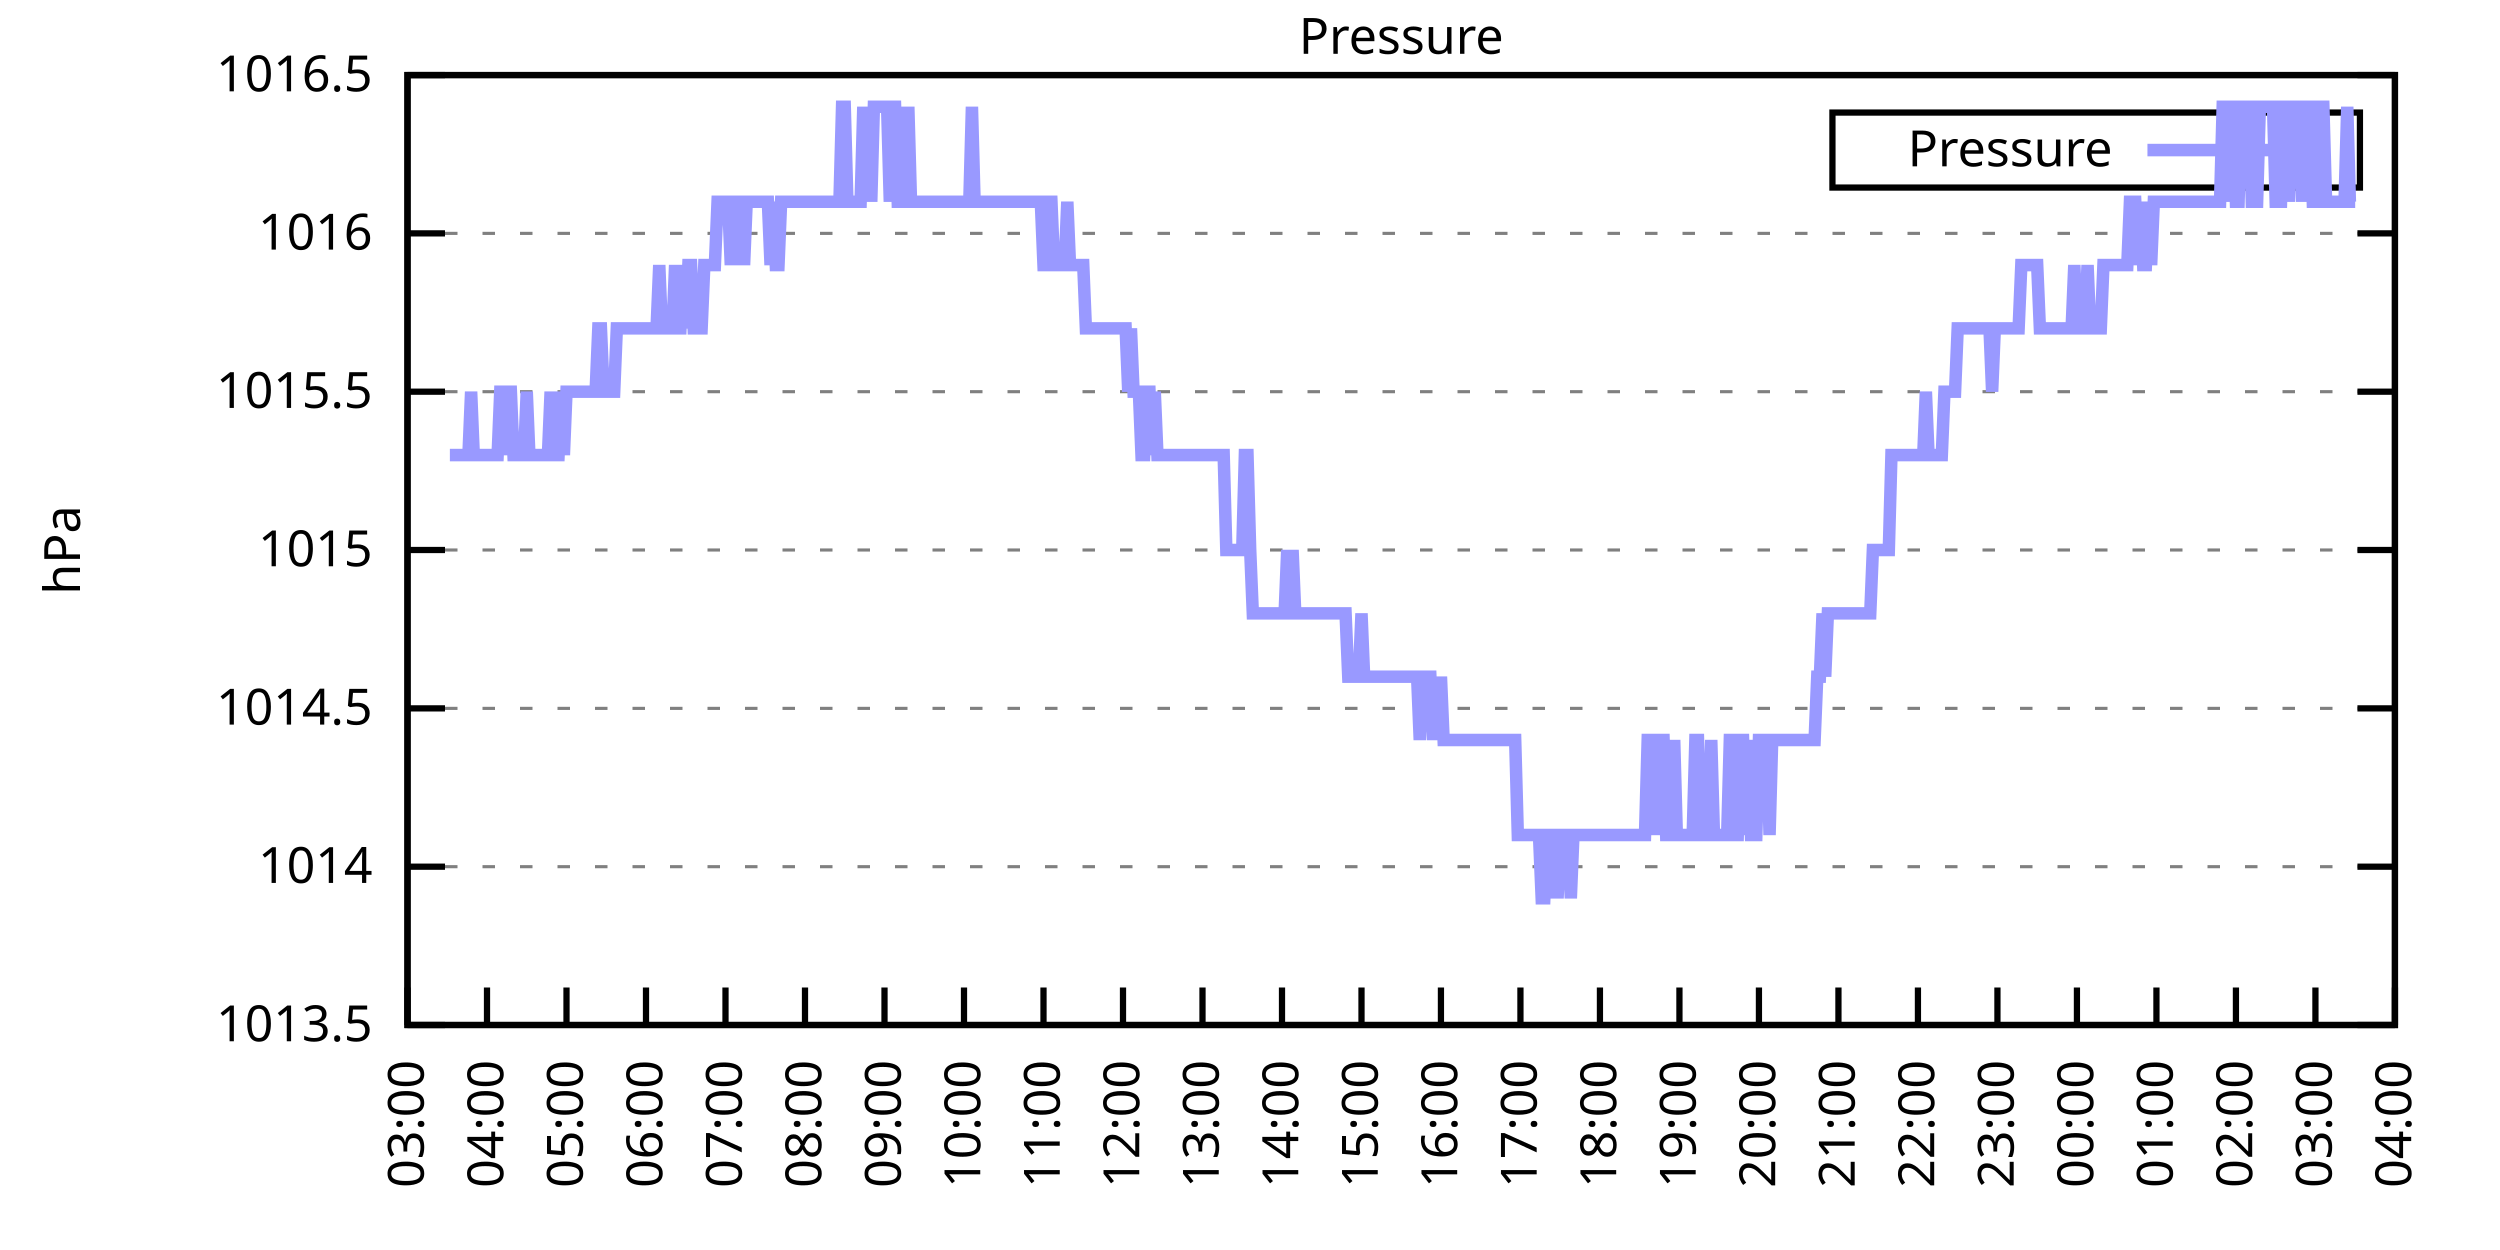
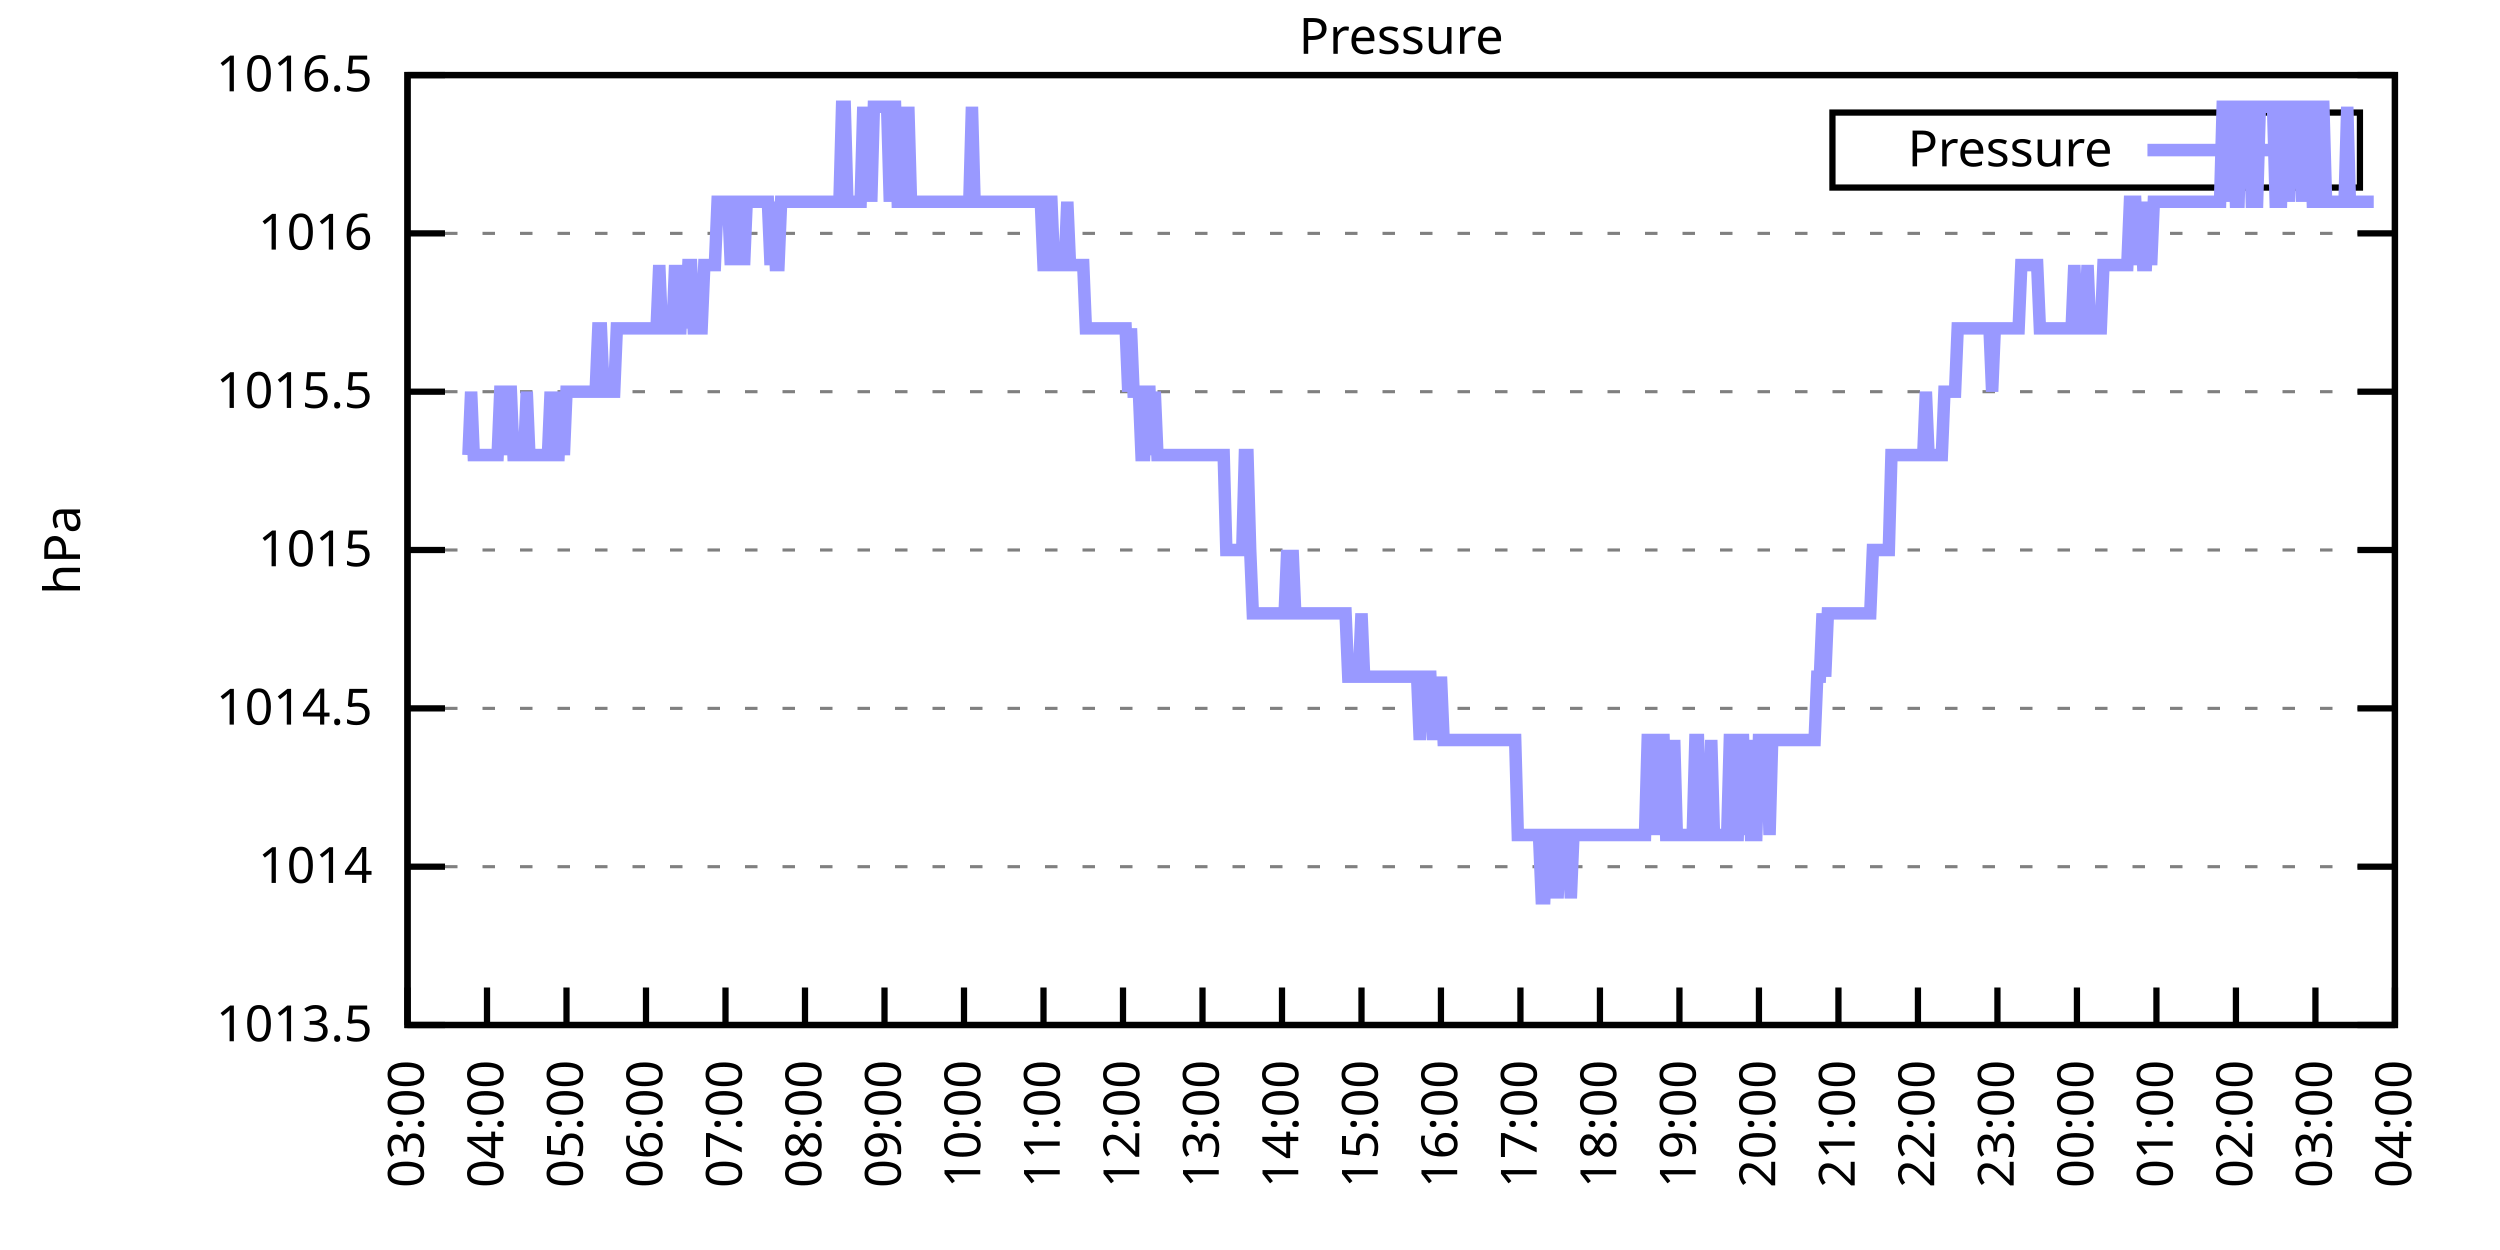
<svg xmlns="http://www.w3.org/2000/svg" xmlns:xlink="http://www.w3.org/1999/xlink" width="400" height="200" viewBox="0 0 400 200">
  <g id="gnuplot_canvas">
    <rect x="0" y="0" width="400" height="200" fill="none" />
    <defs>
      <circle id="gpDot" r="0.5" stroke-width="0.5" stroke="currentColor" />
      <path id="gpPt0" stroke-width="0.333" stroke="currentColor" d="M-1,0 h2 M0,-1 v2" />
      <path id="gpPt1" stroke-width="0.333" stroke="currentColor" d="M-1,-1 L1,1 M1,-1 L-1,1" />
      <path id="gpPt2" stroke-width="0.333" stroke="currentColor" d="M-1,0 L1,0 M0,-1 L0,1 M-1,-1 L1,1 M-1,1 L1,-1" />
      <rect id="gpPt3" stroke-width="0.333" stroke="currentColor" x="-1" y="-1" width="2" height="2" />
      <rect id="gpPt4" stroke-width="0.333" stroke="currentColor" fill="currentColor" x="-1" y="-1" width="2" height="2" />
      <circle id="gpPt5" stroke-width="0.333" stroke="currentColor" cx="0" cy="0" r="1" />
      <use xlink:href="#gpPt5" id="gpPt6" fill="currentColor" stroke="none" />
      <path id="gpPt7" stroke-width="0.333" stroke="currentColor" d="M0,-1.33 L-1.33,0.67 L1.33,0.67 z" />
      <use xlink:href="#gpPt7" id="gpPt8" fill="currentColor" stroke="none" />
      <use xlink:href="#gpPt7" id="gpPt9" stroke="currentColor" transform="rotate(180)" />
      <use xlink:href="#gpPt9" id="gpPt10" fill="currentColor" stroke="none" />
      <use xlink:href="#gpPt3" id="gpPt11" stroke="currentColor" transform="rotate(45)" />
      <use xlink:href="#gpPt11" id="gpPt12" fill="currentColor" stroke="none" />
      <path id="gpPt13" stroke-width="0.333" stroke="currentColor" d="M0,1.330 L1.265,0.411 L0.782,-1.067 L-0.782,-1.076 L-1.265,0.411 z" />
      <use xlink:href="#gpPt13" id="gpPt14" fill="currentColor" stroke="none" />
      <filter id="textbox" filterUnits="objectBoundingBox" x="0" y="0" height="1" width="1">
        <feFlood flood-color="white" flood-opacity="1" result="bgnd" />
        <feComposite in="SourceGraphic" in2="bgnd" operator="atop" />
      </filter>
      <filter id="greybox" filterUnits="objectBoundingBox" x="0" y="0" height="1" width="1">
        <feFlood flood-color="lightgrey" flood-opacity="1" result="grey" />
        <feComposite in="SourceGraphic" in2="grey" operator="atop" />
      </filter>
    </defs>
    <g fill="none" color="white" stroke="currentColor" stroke-width="1.00" stroke-linecap="butt" stroke-linejoin="miter">
</g>
    <g fill="none" color="black" stroke="currentColor" stroke-width="1.00" stroke-linecap="butt" stroke-linejoin="miter">
      <g stroke="none" shape-rendering="crispEdges">
        <polygon fill="rgb(255, 255, 255)" points="65.20,164.00 383.18,164.00 383.18,12.02 65.20,12.02 " />
      </g>
    </g>
    <g fill="none" color="black" stroke="currentColor" stroke-width="1.00" stroke-linecap="butt" stroke-linejoin="miter">
</g>
    <g fill="none" color="black" stroke="black" stroke-width="0.50" stroke-linecap="butt" stroke-linejoin="miter">
</g>
    <g fill="none" color="gray" stroke="currentColor" stroke-width="0.50" stroke-linecap="butt" stroke-linejoin="miter">
      <path stroke="gray" stroke-dasharray="2,4" class="gridline" d="M65.20,164.00 L383.19,164.00  " />
    </g>
    <g fill="none" color="gray" stroke="gray" stroke-width="1.00" stroke-linecap="butt" stroke-linejoin="miter">
</g>
    <g fill="none" color="black" stroke="currentColor" stroke-width="1.00" stroke-linecap="butt" stroke-linejoin="miter">
      <path stroke="black" d="M65.20,164.00 L71.20,164.00 M383.19,164.00 L377.19,164.00  " />
      <g transform="translate(59.60,166.60)" stroke="none" fill="black" font-family="Sans" font-size="8.00" text-anchor="end">
        <text>
          <tspan font-family="Sans"> 1013.5</tspan>
        </text>
      </g>
    </g>
    <g fill="none" color="black" stroke="currentColor" stroke-width="1.00" stroke-linecap="butt" stroke-linejoin="miter">
</g>
    <g fill="none" color="black" stroke="black" stroke-width="0.50" stroke-linecap="butt" stroke-linejoin="miter">
</g>
    <g fill="none" color="gray" stroke="currentColor" stroke-width="0.50" stroke-linecap="butt" stroke-linejoin="miter">
      <path stroke="gray" stroke-dasharray="2,4" class="gridline" d="M65.20,138.67 L383.19,138.67  " />
    </g>
    <g fill="none" color="gray" stroke="gray" stroke-width="1.00" stroke-linecap="butt" stroke-linejoin="miter">
</g>
    <g fill="none" color="black" stroke="currentColor" stroke-width="1.00" stroke-linecap="butt" stroke-linejoin="miter">
      <path stroke="black" d="M65.20,138.67 L71.20,138.67 M383.19,138.67 L377.19,138.67  " />
      <g transform="translate(59.60,141.27)" stroke="none" fill="black" font-family="Sans" font-size="8.00" text-anchor="end">
        <text>
          <tspan font-family="Sans"> 1014</tspan>
        </text>
      </g>
    </g>
    <g fill="none" color="black" stroke="currentColor" stroke-width="1.00" stroke-linecap="butt" stroke-linejoin="miter">
</g>
    <g fill="none" color="black" stroke="black" stroke-width="0.50" stroke-linecap="butt" stroke-linejoin="miter">
</g>
    <g fill="none" color="gray" stroke="currentColor" stroke-width="0.50" stroke-linecap="butt" stroke-linejoin="miter">
      <path stroke="gray" stroke-dasharray="2,4" class="gridline" d="M65.20,113.34 L383.19,113.34  " />
    </g>
    <g fill="none" color="gray" stroke="gray" stroke-width="1.00" stroke-linecap="butt" stroke-linejoin="miter">
</g>
    <g fill="none" color="black" stroke="currentColor" stroke-width="1.00" stroke-linecap="butt" stroke-linejoin="miter">
      <path stroke="black" d="M65.20,113.34 L71.20,113.34 M383.19,113.34 L377.19,113.34  " />
      <g transform="translate(59.60,115.94)" stroke="none" fill="black" font-family="Sans" font-size="8.00" text-anchor="end">
        <text>
          <tspan font-family="Sans"> 1014.5</tspan>
        </text>
      </g>
    </g>
    <g fill="none" color="black" stroke="currentColor" stroke-width="1.00" stroke-linecap="butt" stroke-linejoin="miter">
</g>
    <g fill="none" color="black" stroke="black" stroke-width="0.50" stroke-linecap="butt" stroke-linejoin="miter">
</g>
    <g fill="none" color="gray" stroke="currentColor" stroke-width="0.50" stroke-linecap="butt" stroke-linejoin="miter">
      <path stroke="gray" stroke-dasharray="2,4" class="gridline" d="M65.20,88.00 L383.19,88.00  " />
    </g>
    <g fill="none" color="gray" stroke="gray" stroke-width="1.00" stroke-linecap="butt" stroke-linejoin="miter">
</g>
    <g fill="none" color="black" stroke="currentColor" stroke-width="1.00" stroke-linecap="butt" stroke-linejoin="miter">
      <path stroke="black" d="M65.20,88.00 L71.20,88.00 M383.19,88.00 L377.19,88.00  " />
      <g transform="translate(59.60,90.60)" stroke="none" fill="black" font-family="Sans" font-size="8.00" text-anchor="end">
        <text>
          <tspan font-family="Sans"> 1015</tspan>
        </text>
      </g>
    </g>
    <g fill="none" color="black" stroke="currentColor" stroke-width="1.00" stroke-linecap="butt" stroke-linejoin="miter">
</g>
    <g fill="none" color="black" stroke="black" stroke-width="0.50" stroke-linecap="butt" stroke-linejoin="miter">
</g>
    <g fill="none" color="gray" stroke="currentColor" stroke-width="0.50" stroke-linecap="butt" stroke-linejoin="miter">
      <path stroke="gray" stroke-dasharray="2,4" class="gridline" d="M65.20,62.67 L383.19,62.67  " />
    </g>
    <g fill="none" color="gray" stroke="gray" stroke-width="1.00" stroke-linecap="butt" stroke-linejoin="miter">
</g>
    <g fill="none" color="black" stroke="currentColor" stroke-width="1.00" stroke-linecap="butt" stroke-linejoin="miter">
      <path stroke="black" d="M65.20,62.67 L71.20,62.67 M383.19,62.67 L377.19,62.67  " />
      <g transform="translate(59.60,65.27)" stroke="none" fill="black" font-family="Sans" font-size="8.00" text-anchor="end">
        <text>
          <tspan font-family="Sans"> 1015.5</tspan>
        </text>
      </g>
    </g>
    <g fill="none" color="black" stroke="currentColor" stroke-width="1.00" stroke-linecap="butt" stroke-linejoin="miter">
</g>
    <g fill="none" color="black" stroke="black" stroke-width="0.50" stroke-linecap="butt" stroke-linejoin="miter">
</g>
    <g fill="none" color="gray" stroke="currentColor" stroke-width="0.50" stroke-linecap="butt" stroke-linejoin="miter">
      <path stroke="gray" stroke-dasharray="2,4" class="gridline" d="M65.20,37.34 L383.19,37.34  " />
    </g>
    <g fill="none" color="gray" stroke="gray" stroke-width="1.00" stroke-linecap="butt" stroke-linejoin="miter">
</g>
    <g fill="none" color="black" stroke="currentColor" stroke-width="1.00" stroke-linecap="butt" stroke-linejoin="miter">
      <path stroke="black" d="M65.20,37.34 L71.20,37.34 M383.19,37.34 L377.19,37.34  " />
      <g transform="translate(59.60,39.94)" stroke="none" fill="black" font-family="Sans" font-size="8.00" text-anchor="end">
        <text>
          <tspan font-family="Sans"> 1016</tspan>
        </text>
      </g>
    </g>
    <g fill="none" color="black" stroke="currentColor" stroke-width="1.00" stroke-linecap="butt" stroke-linejoin="miter">
</g>
    <g fill="none" color="black" stroke="black" stroke-width="0.50" stroke-linecap="butt" stroke-linejoin="miter">
</g>
    <g fill="none" color="gray" stroke="currentColor" stroke-width="0.50" stroke-linecap="butt" stroke-linejoin="miter">
      <path stroke="gray" stroke-dasharray="2,4" class="gridline" d="M65.20,12.01 L383.19,12.01  " />
    </g>
    <g fill="none" color="gray" stroke="gray" stroke-width="1.00" stroke-linecap="butt" stroke-linejoin="miter">
</g>
    <g fill="none" color="black" stroke="currentColor" stroke-width="1.00" stroke-linecap="butt" stroke-linejoin="miter">
      <path stroke="black" d="M65.20,12.01 L71.20,12.01 M383.19,12.01 L377.19,12.01  " />
      <g transform="translate(59.60,14.61)" stroke="none" fill="black" font-family="Sans" font-size="8.00" text-anchor="end">
        <text>
          <tspan font-family="Sans"> 1016.5</tspan>
        </text>
      </g>
    </g>
    <g fill="none" color="black" stroke="currentColor" stroke-width="1.00" stroke-linecap="butt" stroke-linejoin="miter">
      <path stroke="black" d="M65.20,164.00 L65.20,158.00  " />
      <g transform="translate(67.80,169.60) rotate(270.00)" stroke="none" fill="black" font-family="Sans" font-size="8.00" text-anchor="end">
        <text>
          <tspan font-family="Sans">03:00</tspan>
        </text>
      </g>
    </g>
    <g fill="none" color="black" stroke="currentColor" stroke-width="1.00" stroke-linecap="butt" stroke-linejoin="miter">
      <path stroke="black" d="M77.92,164.00 L77.92,158.00  " />
      <g transform="translate(80.52,169.60) rotate(270.00)" stroke="none" fill="black" font-family="Sans" font-size="8.00" text-anchor="end">
        <text>
          <tspan font-family="Sans">04:00</tspan>
        </text>
      </g>
    </g>
    <g fill="none" color="black" stroke="currentColor" stroke-width="1.00" stroke-linecap="butt" stroke-linejoin="miter">
      <path stroke="black" d="M90.64,164.00 L90.64,158.00  " />
      <g transform="translate(93.24,169.60) rotate(270.00)" stroke="none" fill="black" font-family="Sans" font-size="8.00" text-anchor="end">
        <text>
          <tspan font-family="Sans">05:00</tspan>
        </text>
      </g>
    </g>
    <g fill="none" color="black" stroke="currentColor" stroke-width="1.00" stroke-linecap="butt" stroke-linejoin="miter">
      <path stroke="black" d="M103.36,164.00 L103.36,158.00  " />
      <g transform="translate(105.96,169.60) rotate(270.00)" stroke="none" fill="black" font-family="Sans" font-size="8.00" text-anchor="end">
        <text>
          <tspan font-family="Sans">06:00</tspan>
        </text>
      </g>
    </g>
    <g fill="none" color="black" stroke="currentColor" stroke-width="1.00" stroke-linecap="butt" stroke-linejoin="miter">
      <path stroke="black" d="M116.08,164.00 L116.08,158.00  " />
      <g transform="translate(118.68,169.60) rotate(270.00)" stroke="none" fill="black" font-family="Sans" font-size="8.00" text-anchor="end">
        <text>
          <tspan font-family="Sans">07:00</tspan>
        </text>
      </g>
    </g>
    <g fill="none" color="black" stroke="currentColor" stroke-width="1.00" stroke-linecap="butt" stroke-linejoin="miter">
      <path stroke="black" d="M128.80,164.00 L128.80,158.00  " />
      <g transform="translate(131.40,169.60) rotate(270.00)" stroke="none" fill="black" font-family="Sans" font-size="8.00" text-anchor="end">
        <text>
          <tspan font-family="Sans">08:00</tspan>
        </text>
      </g>
    </g>
    <g fill="none" color="black" stroke="currentColor" stroke-width="1.00" stroke-linecap="butt" stroke-linejoin="miter">
      <path stroke="black" d="M141.52,164.00 L141.52,158.00  " />
      <g transform="translate(144.12,169.60) rotate(270.00)" stroke="none" fill="black" font-family="Sans" font-size="8.00" text-anchor="end">
        <text>
          <tspan font-family="Sans">09:00</tspan>
        </text>
      </g>
    </g>
    <g fill="none" color="black" stroke="currentColor" stroke-width="1.00" stroke-linecap="butt" stroke-linejoin="miter">
      <path stroke="black" d="M154.24,164.00 L154.24,158.00  " />
      <g transform="translate(156.84,169.60) rotate(270.00)" stroke="none" fill="black" font-family="Sans" font-size="8.00" text-anchor="end">
        <text>
          <tspan font-family="Sans">10:00</tspan>
        </text>
      </g>
    </g>
    <g fill="none" color="black" stroke="currentColor" stroke-width="1.00" stroke-linecap="butt" stroke-linejoin="miter">
      <path stroke="black" d="M166.96,164.00 L166.96,158.00  " />
      <g transform="translate(169.56,169.60) rotate(270.00)" stroke="none" fill="black" font-family="Sans" font-size="8.00" text-anchor="end">
        <text>
          <tspan font-family="Sans">11:00</tspan>
        </text>
      </g>
    </g>
    <g fill="none" color="black" stroke="currentColor" stroke-width="1.00" stroke-linecap="butt" stroke-linejoin="miter">
      <path stroke="black" d="M179.68,164.00 L179.68,158.00  " />
      <g transform="translate(182.28,169.60) rotate(270.00)" stroke="none" fill="black" font-family="Sans" font-size="8.00" text-anchor="end">
        <text>
          <tspan font-family="Sans">12:00</tspan>
        </text>
      </g>
    </g>
    <g fill="none" color="black" stroke="currentColor" stroke-width="1.00" stroke-linecap="butt" stroke-linejoin="miter">
      <path stroke="black" d="M192.40,164.00 L192.40,158.00  " />
      <g transform="translate(195.00,169.60) rotate(270.00)" stroke="none" fill="black" font-family="Sans" font-size="8.00" text-anchor="end">
        <text>
          <tspan font-family="Sans">13:00</tspan>
        </text>
      </g>
    </g>
    <g fill="none" color="black" stroke="currentColor" stroke-width="1.00" stroke-linecap="butt" stroke-linejoin="miter">
      <path stroke="black" d="M205.12,164.00 L205.12,158.00  " />
      <g transform="translate(207.72,169.60) rotate(270.00)" stroke="none" fill="black" font-family="Sans" font-size="8.00" text-anchor="end">
        <text>
          <tspan font-family="Sans">14:00</tspan>
        </text>
      </g>
    </g>
    <g fill="none" color="black" stroke="currentColor" stroke-width="1.00" stroke-linecap="butt" stroke-linejoin="miter">
      <path stroke="black" d="M217.84,164.00 L217.84,158.00  " />
      <g transform="translate(220.44,169.60) rotate(270.00)" stroke="none" fill="black" font-family="Sans" font-size="8.00" text-anchor="end">
        <text>
          <tspan font-family="Sans">15:00</tspan>
        </text>
      </g>
    </g>
    <g fill="none" color="black" stroke="currentColor" stroke-width="1.00" stroke-linecap="butt" stroke-linejoin="miter">
      <path stroke="black" d="M230.55,164.00 L230.55,158.00  " />
      <g transform="translate(233.15,169.60) rotate(270.00)" stroke="none" fill="black" font-family="Sans" font-size="8.00" text-anchor="end">
        <text>
          <tspan font-family="Sans">16:00</tspan>
        </text>
      </g>
    </g>
    <g fill="none" color="black" stroke="currentColor" stroke-width="1.00" stroke-linecap="butt" stroke-linejoin="miter">
      <path stroke="black" d="M243.27,164.00 L243.27,158.00  " />
      <g transform="translate(245.87,169.60) rotate(270.00)" stroke="none" fill="black" font-family="Sans" font-size="8.00" text-anchor="end">
        <text>
          <tspan font-family="Sans">17:00</tspan>
        </text>
      </g>
    </g>
    <g fill="none" color="black" stroke="currentColor" stroke-width="1.00" stroke-linecap="butt" stroke-linejoin="miter">
      <path stroke="black" d="M255.99,164.00 L255.99,158.00  " />
      <g transform="translate(258.59,169.60) rotate(270.00)" stroke="none" fill="black" font-family="Sans" font-size="8.00" text-anchor="end">
        <text>
          <tspan font-family="Sans">18:00</tspan>
        </text>
      </g>
    </g>
    <g fill="none" color="black" stroke="currentColor" stroke-width="1.00" stroke-linecap="butt" stroke-linejoin="miter">
      <path stroke="black" d="M268.71,164.00 L268.71,158.00  " />
      <g transform="translate(271.31,169.60) rotate(270.00)" stroke="none" fill="black" font-family="Sans" font-size="8.00" text-anchor="end">
        <text>
          <tspan font-family="Sans">19:00</tspan>
        </text>
      </g>
    </g>
    <g fill="none" color="black" stroke="currentColor" stroke-width="1.00" stroke-linecap="butt" stroke-linejoin="miter">
      <path stroke="black" d="M281.43,164.00 L281.43,158.00  " />
      <g transform="translate(284.03,169.60) rotate(270.00)" stroke="none" fill="black" font-family="Sans" font-size="8.00" text-anchor="end">
        <text>
          <tspan font-family="Sans">20:00</tspan>
        </text>
      </g>
    </g>
    <g fill="none" color="black" stroke="currentColor" stroke-width="1.00" stroke-linecap="butt" stroke-linejoin="miter">
      <path stroke="black" d="M294.15,164.00 L294.15,158.00  " />
      <g transform="translate(296.75,169.60) rotate(270.00)" stroke="none" fill="black" font-family="Sans" font-size="8.00" text-anchor="end">
        <text>
          <tspan font-family="Sans">21:00</tspan>
        </text>
      </g>
    </g>
    <g fill="none" color="black" stroke="currentColor" stroke-width="1.00" stroke-linecap="butt" stroke-linejoin="miter">
      <path stroke="black" d="M306.87,164.00 L306.87,158.00  " />
      <g transform="translate(309.47,169.60) rotate(270.00)" stroke="none" fill="black" font-family="Sans" font-size="8.00" text-anchor="end">
        <text>
          <tspan font-family="Sans">22:00</tspan>
        </text>
      </g>
    </g>
    <g fill="none" color="black" stroke="currentColor" stroke-width="1.00" stroke-linecap="butt" stroke-linejoin="miter">
      <path stroke="black" d="M319.59,164.00 L319.59,158.00  " />
      <g transform="translate(322.19,169.60) rotate(270.00)" stroke="none" fill="black" font-family="Sans" font-size="8.00" text-anchor="end">
        <text>
          <tspan font-family="Sans">23:00</tspan>
        </text>
      </g>
    </g>
    <g fill="none" color="black" stroke="currentColor" stroke-width="1.00" stroke-linecap="butt" stroke-linejoin="miter">
      <path stroke="black" d="M332.31,164.00 L332.31,158.00  " />
      <g transform="translate(334.91,169.60) rotate(270.00)" stroke="none" fill="black" font-family="Sans" font-size="8.00" text-anchor="end">
        <text>
          <tspan font-family="Sans">00:00</tspan>
        </text>
      </g>
    </g>
    <g fill="none" color="black" stroke="currentColor" stroke-width="1.00" stroke-linecap="butt" stroke-linejoin="miter">
      <path stroke="black" d="M345.03,164.00 L345.03,158.00  " />
      <g transform="translate(347.63,169.60) rotate(270.00)" stroke="none" fill="black" font-family="Sans" font-size="8.00" text-anchor="end">
        <text>
          <tspan font-family="Sans">01:00</tspan>
        </text>
      </g>
    </g>
    <g fill="none" color="black" stroke="currentColor" stroke-width="1.00" stroke-linecap="butt" stroke-linejoin="miter">
      <path stroke="black" d="M357.75,164.00 L357.75,158.00  " />
      <g transform="translate(360.35,169.60) rotate(270.00)" stroke="none" fill="black" font-family="Sans" font-size="8.00" text-anchor="end">
        <text>
          <tspan font-family="Sans">02:00</tspan>
        </text>
      </g>
    </g>
    <g fill="none" color="black" stroke="currentColor" stroke-width="1.00" stroke-linecap="butt" stroke-linejoin="miter">
      <path stroke="black" d="M370.47,164.00 L370.47,158.00  " />
      <g transform="translate(373.07,169.60) rotate(270.00)" stroke="none" fill="black" font-family="Sans" font-size="8.00" text-anchor="end">
        <text>
          <tspan font-family="Sans">03:00</tspan>
        </text>
      </g>
    </g>
    <g fill="none" color="black" stroke="currentColor" stroke-width="1.00" stroke-linecap="butt" stroke-linejoin="miter">
      <path stroke="black" d="M383.19,164.00 L383.19,158.00  " />
      <g transform="translate(385.79,169.60) rotate(270.00)" stroke="none" fill="black" font-family="Sans" font-size="8.00" text-anchor="end">
        <text>
          <tspan font-family="Sans">04:00</tspan>
        </text>
      </g>
    </g>
    <g fill="none" color="black" stroke="currentColor" stroke-width="1.00" stroke-linecap="butt" stroke-linejoin="miter">
</g>
    <g fill="none" color="black" stroke="currentColor" stroke-width="1.00" stroke-linecap="butt" stroke-linejoin="miter">
      <path stroke="black" d="M65.20,12.01 L65.20,164.00 L383.19,164.00 L383.19,12.01 L65.20,12.01 Z  " />
    </g>
    <g fill="none" color="black" stroke="currentColor" stroke-width="1.00" stroke-linecap="butt" stroke-linejoin="miter">
</g>
    <g fill="none" color="black" stroke="currentColor" stroke-width="1.00" stroke-linecap="butt" stroke-linejoin="miter">
      <path stroke="black" d="M293.19,30.01 L293.19,18.01 L377.59,18.01 L377.59,30.01 L293.19,30.01 Z  " />
    </g>
    <g id="Pressure_plot_1">
      <g fill="none" color="white" stroke="black" stroke-width="2.00" stroke-linecap="butt" stroke-linejoin="miter">
</g>
      <g fill="none" color="black" stroke="currentColor" stroke-width="2.00" stroke-linecap="butt" stroke-linejoin="miter">
        <g transform="translate(337.99,26.61)" stroke="none" fill="black" font-family="Sans" font-size="8.00" text-anchor="end">
          <text>
            <tspan font-family="Sans">Pressure</tspan>
          </text>
        </g>
      </g>
      <g fill="none" color="black" stroke="currentColor" stroke-width="2.00" stroke-linecap="butt" stroke-linejoin="miter">
-         <path stroke="rgb(153, 153, 255)" d="M343.59,24.01 L371.99,24.01 M71.98,72.81 L72.41,72.81 L72.83,72.81 L73.26,72.81 L73.68,72.81 L74.10,72.81   L74.53,72.81 L74.95,72.81 L75.38,62.67 L75.80,72.81 L76.22,72.81 L76.65,72.81 L77.07,72.81 L77.50,72.81   L77.92,72.81 L78.34,72.81 L78.77,72.81 L79.19,72.81 L79.62,72.81 L80.04,62.67 L80.46,62.67 L80.89,72.81   L81.31,62.67 L81.74,62.67 L82.16,72.81 L82.58,72.81 L83.01,72.81 L83.43,72.81 L83.86,72.81 L84.28,62.67   L84.70,72.81 L85.13,72.81 L85.55,72.81 L85.98,72.81 L86.40,72.81 L86.82,72.81 L87.25,72.81 L87.67,72.81   L88.10,62.67 L88.52,72.81 L88.94,72.81 L89.37,72.81 L89.79,62.67 L90.22,72.81 L90.64,62.67 L91.06,62.67   L91.49,62.67 L91.91,62.67 L92.34,62.67 L92.76,62.67 L93.18,62.67 L93.61,62.67 L94.03,62.67 L94.46,62.67   L94.88,62.67 L95.30,62.67 L95.73,52.54 L96.15,52.54 L96.58,62.67 L97.00,62.67 L97.42,62.67 L97.85,62.67   L98.27,62.67 L98.69,52.54 L99.12,52.54 L99.54,52.54 L99.97,52.54 L100.39,52.54 L100.81,52.54 L101.24,52.54   L101.66,52.54 L102.09,52.54 L102.51,52.54 L102.93,52.54 L103.36,52.54 L103.78,52.54 L104.21,52.54 L104.63,52.54   L105.05,52.54 L105.48,42.41 L105.90,52.54 L106.33,52.54 L106.75,52.54 L107.17,52.54 L107.60,52.54 L108.02,42.41   L108.45,52.54 L108.87,52.54 L109.29,42.41 L109.72,52.54 L110.14,42.41 L110.57,42.41 L110.99,52.54 L111.41,52.54   L111.84,52.54 L112.26,52.54 L112.69,42.41 L113.11,42.41 L113.53,42.41 L113.96,42.41 L114.38,42.41 L114.81,32.28   L115.23,32.28 L115.65,32.28 L116.08,32.28 L116.50,32.28 L116.93,42.41 L117.35,32.28 L117.77,42.41 L118.20,32.28   L118.62,32.28 L119.05,42.41 L119.47,32.28 L119.89,32.28 L120.32,32.28 L120.74,32.28 L121.17,32.28 L121.59,32.28   L122.01,32.28 L122.44,32.28 L122.86,32.28 L123.29,42.41 L123.71,32.28 L124.13,42.41 L124.56,42.41 L124.98,32.28   L125.41,32.28 L125.83,32.28 L126.25,32.28 L126.68,32.28 L127.10,32.28 L127.53,32.28 L127.95,32.28 L128.37,32.28   L128.80,32.28 L129.22,32.28 L129.65,32.28 L130.07,32.28 L130.49,32.28 L130.92,32.28 L131.34,32.28 L131.77,32.28   L132.19,32.28 L132.61,32.28 L133.04,32.28 L133.46,32.28 L133.89,32.28 L134.31,32.28 L134.73,17.08 L135.16,17.08   L135.58,32.28 L136.01,32.28 L136.43,32.28 L136.85,32.28 L137.28,32.28 L137.70,32.28 L138.13,17.08 L138.55,32.28   L138.97,17.08 L139.40,32.28 L139.82,17.08 L140.25,17.08 L140.67,17.08 L141.09,17.08 L141.52,17.08 L141.94,17.08   L142.37,32.28 L142.79,17.08 L143.21,17.08 L143.64,32.28 L144.06,32.28 L144.49,17.08 L144.91,32.28 L145.33,17.08   L145.76,32.28 L146.18,32.28 L146.61,32.28 L147.03,32.28 L147.45,32.28 L147.88,32.28 L148.30,32.28 L148.73,32.28   L149.15,32.28 L149.57,32.28 L150.00,32.28 L150.42,32.28 L150.85,32.28 L151.27,32.28 L151.69,32.28 L152.12,32.28   L152.54,32.28 L152.97,32.28 L153.39,32.28 L153.81,32.28 L154.24,32.28 L154.66,32.28 L155.09,32.28 L155.51,17.08   L155.93,32.28 L156.36,32.28 L156.78,32.28 L157.21,32.28 L157.63,32.28 L158.05,32.28 L158.48,32.28 L158.90,32.28   L159.33,32.28 L159.75,32.28 L160.17,32.28 L160.60,32.28 L161.02,32.28 L161.44,32.28 L161.87,32.28 L162.29,32.28   L162.72,32.28 L163.14,32.28 L163.56,32.28 L163.99,32.28 L164.41,32.28 L164.84,32.28 L165.26,32.28 L165.68,32.28   L166.11,32.28 L166.53,32.28 L166.96,42.41 L167.38,42.41 L167.80,32.28 L168.23,32.28 L168.65,42.41 L169.08,42.41   L169.50,42.41 L169.92,42.41 L170.35,42.41 L170.77,32.28 L171.20,42.41 L171.62,42.41 L172.04,42.41 L172.47,42.41   L172.89,42.41 L173.32,42.41 L173.74,52.54 L174.16,52.54 L174.59,52.54 L175.01,52.54 L175.44,52.54 L175.86,52.54   L176.28,52.54 L176.71,52.54 L177.13,52.54 L177.56,52.54 L177.98,52.54 L178.40,52.54 L178.83,52.54 L179.25,52.54   L179.68,52.54 L180.10,52.54 L180.52,62.67 L180.95,52.54 L181.37,62.67 L181.80,62.67 L182.22,62.67 L182.64,72.81   L183.07,72.81 L183.49,62.67 L183.92,62.67 L184.34,72.81 L184.76,62.67 L185.19,72.81 L185.61,72.81 L186.04,72.81   L186.46,72.81 L186.88,72.81 L187.31,72.81 L187.73,72.81 L188.16,72.81 L188.58,72.81 L189.00,72.81 L189.43,72.81   L189.85,72.81 L190.28,72.81 L190.70,72.81 L191.12,72.81 L191.55,72.81 L191.97,72.81 L192.40,72.81 L192.82,72.81   L193.24,72.81 L193.67,72.81 L194.09,72.81 L194.52,72.81 L194.94,72.81 L195.36,72.81 L195.79,72.81 L196.21,88.00   L196.64,88.00 L197.06,88.00 L197.48,88.00 L197.91,88.00 L198.33,88.00 L198.76,88.00 L199.18,72.81 L199.60,72.81   L200.03,88.00 L200.45,98.14 L200.88,98.14 L201.30,98.14 L201.72,98.14 L202.15,98.14 L202.57,98.14 L203.00,98.14   L203.42,98.14 L203.84,98.14 L204.27,98.14 L204.69,98.14 L205.12,98.14 L205.54,98.14 L205.96,88.00 L206.39,98.14   L206.81,88.00 L207.24,98.14 L207.66,98.14 L208.08,98.14 L208.51,98.14 L208.93,98.14 L209.36,98.14 L209.78,98.14   L210.20,98.14 L210.63,98.14 L211.05,98.14 L211.48,98.14 L211.90,98.14 L212.32,98.14 L212.75,98.14 L213.17,98.14   L213.60,98.14 L214.02,98.14 L214.44,98.14 L214.87,98.14 L215.29,98.14 L215.72,108.27 L216.14,108.27 L216.56,108.27   L216.99,108.27 L217.41,108.27 L217.84,98.14 L218.26,108.27 L218.68,108.27 L219.11,108.27 L219.53,108.27 L219.96,108.27   L220.38,108.27 L220.80,108.27 L221.23,108.27 L221.65,108.27 L222.08,108.27 L222.50,108.27 L222.92,108.27 L223.35,108.27   L223.77,108.27 L224.20,108.27 L224.62,108.27 L225.04,108.27 L225.47,108.27 L225.89,108.27 L226.31,108.27 L226.74,108.27   L227.16,118.40 L227.59,108.27 L228.01,108.27 L228.43,108.27 L228.86,108.27 L229.28,118.40 L229.71,108.27 L230.13,118.40   L230.55,108.27 L230.98,118.40 L231.40,118.40 L231.83,118.40 L232.25,118.40 L232.67,118.40 L233.10,118.40 L233.52,118.40   L233.95,118.40 L234.37,118.40 L234.79,118.40 L235.22,118.40 L235.64,118.40 L236.07,118.40 L236.49,118.40 L236.91,118.40   L237.34,118.40 L237.76,118.40 L238.19,118.40 L238.61,118.40 L239.03,118.40 L239.46,118.40 L239.88,118.40 L240.31,118.40   L240.73,118.40 L241.15,118.40 L241.58,118.40 L242.00,118.40 L242.43,118.40 L242.85,133.60 L243.27,133.60 L243.70,133.60   L244.12,133.60 L244.55,133.60 L244.97,133.60 L245.39,133.60 L245.82,133.60 L246.24,133.60 L246.67,143.73 L247.09,143.73   L247.51,133.60 L247.94,133.60 L248.36,143.73 L248.79,133.60 L249.21,143.73 L249.63,133.60 L250.06,133.60 L250.48,133.60   L250.91,133.60 L251.33,143.73 L251.75,133.60 L252.18,133.60 L252.60,133.60 L253.03,133.60 L253.45,133.60 L253.87,133.60   L254.30,133.60 L254.72,133.60 L255.15,133.60 L255.57,133.60 L255.99,133.60 L256.42,133.60 L256.84,133.60 L257.27,133.60   L257.69,133.60 L258.11,133.60 L258.54,133.60 L258.96,133.60 L259.39,133.60 L259.81,133.60 L260.23,133.60 L260.66,133.60   L261.08,133.60 L261.51,133.60 L261.93,133.60 L262.35,133.60 L262.78,133.60 L263.20,133.60 L263.63,118.40 L264.05,118.40   L264.47,118.40 L264.90,133.60 L265.32,118.40 L265.75,118.40 L266.17,118.40 L266.59,133.60 L267.02,133.60 L267.44,133.60   L267.87,118.40 L268.29,133.60 L268.71,133.60 L269.14,133.60 L269.56,133.60 L269.99,133.60 L270.41,133.60 L270.83,133.60   L271.26,118.40 L271.68,118.40 L272.11,133.60 L272.53,133.60 L272.95,133.60 L273.38,133.60 L273.80,118.40 L274.23,133.60   L274.65,133.60 L275.07,133.60 L275.50,133.60 L275.92,133.60 L276.35,133.60 L276.77,118.40 L277.19,118.40 L277.62,133.60   L278.04,133.60 L278.47,118.40 L278.89,118.40 L279.31,133.60 L279.74,118.40 L280.16,133.60 L280.59,133.60 L281.01,133.60   L281.43,118.40 L281.86,118.40 L282.28,118.40 L282.71,118.40 L283.13,133.60 L283.55,118.40 L283.98,118.40 L284.40,118.40   L284.83,118.40 L285.25,118.40 L285.67,118.40 L286.10,118.40 L286.52,118.40 L286.95,118.40 L287.37,118.40 L287.79,118.40   L288.22,118.40 L288.64,118.40 L289.06,118.40 L289.49,118.40 L289.91,118.40 L290.34,118.40 L290.76,108.27 L291.18,108.27   L291.61,98.14 L292.03,108.27 L292.46,98.14 L292.88,98.14 L293.30,98.14 L293.73,98.14 L294.15,98.14 L294.58,98.14   L295.00,98.14 L295.42,98.14 L295.85,98.14 L296.27,98.14 L296.70,98.14 L297.12,98.14 L297.54,98.14 L297.97,98.14   L298.39,98.14 L298.82,98.14 L299.24,98.14 L299.66,88.00 L300.09,88.00 L300.51,88.00 L300.94,88.00 L301.36,88.00   L301.78,88.00 L302.21,88.00 L302.63,72.81 L303.06,72.81 L303.48,72.81 L303.90,72.81 L304.33,72.81 L304.75,72.81   L305.18,72.81 L305.60,72.81 L306.02,72.81 L306.45,72.81 L306.87,72.81 L307.30,72.81 L307.72,72.81 L308.14,62.67   L308.57,72.81 L308.99,72.81 L309.42,72.81 L309.84,72.81 L310.26,72.81 L310.69,72.81 L311.11,62.67 L311.54,62.67   L311.96,62.67 L312.38,62.67 L312.81,62.67 L313.23,52.54 L313.66,52.54 L314.08,52.54 L314.50,52.54 L314.93,52.54   L315.35,52.54 L315.78,52.54 L316.20,52.54 L316.62,52.54 L317.05,52.54 L317.47,52.54 L317.90,52.54 L318.32,52.54   L318.74,62.67 L319.17,52.54 L319.59,52.54 L320.02,52.54 L320.44,52.54 L320.86,52.54 L321.29,52.54 L321.71,52.54   L322.14,52.54 L322.56,52.54 L322.98,52.54 L323.41,42.41 L323.83,42.41 L324.26,42.41 L324.68,42.41 L325.10,42.41   L325.53,42.41 L325.95,42.41 L326.38,52.54 L326.80,52.54 L327.22,52.54 L327.65,52.54 L328.07,52.54 L328.50,52.54   L328.92,52.54 L329.34,52.54 L329.77,52.54 L330.19,52.54 L330.62,52.54 L331.04,52.54 L331.46,52.54 L331.89,42.41   L332.31,52.54 L332.74,52.54 L333.16,52.54 L333.58,52.54 L334.01,42.41 L334.43,52.54 L334.86,52.54 L335.28,52.54   L335.70,52.54 L336.13,52.54 L336.55,42.41 L336.98,42.41 L337.40,42.41 L337.82,42.41 L338.25,42.41 L338.67,42.41   L339.10,42.41 L339.52,42.41 L339.94,42.41 L340.37,42.41 L340.79,32.28 L341.22,32.28 L341.64,32.28 L342.06,42.41   L342.49,32.28 L342.91,42.41 L343.34,42.41 L343.76,32.28 L344.18,42.41 L344.61,32.28 L345.03,32.28 L345.46,32.28   L345.88,32.28 L346.30,32.28 L346.73,32.28 L347.15,32.28 L347.58,32.28 L348.00,32.28 L348.42,32.28 L348.85,32.28   L349.27,32.28 L349.70,32.28 L350.12,32.28 L350.54,32.28 L350.97,32.28 L351.39,32.28 L351.81,32.28 L352.24,32.28   L352.66,32.28 L353.09,32.28 L353.51,32.28 L353.93,32.28 L354.36,32.28 L354.78,32.28 L355.21,32.28 L355.63,17.08   L356.05,17.08 L356.48,32.28 L356.90,17.08 L357.33,17.08 L357.75,32.28 L358.17,32.28 L358.60,17.08 L359.02,17.08   L359.45,17.08 L359.87,17.08 L360.29,32.28 L360.72,32.28 L361.14,32.28 L361.57,17.08 L361.99,17.08 L362.41,17.08   L362.84,17.08 L363.26,17.08 L363.69,17.08 L364.11,32.28 L364.53,32.28 L364.96,32.28 L365.38,17.08 L365.81,17.08   L366.23,32.28 L366.65,17.08 L367.08,17.08 L367.50,17.08 L367.93,17.08 L368.35,32.28 L368.77,17.08 L369.20,17.08   L369.62,17.08 L370.05,32.28 L370.47,32.28 L370.89,17.08 L371.32,17.08 L371.74,17.08 L372.17,32.28 L372.59,32.28   L373.01,32.28 L373.44,32.28 L373.86,32.28 L374.29,32.28 L374.71,32.28 L375.13,32.28 L375.56,17.08 L375.98,32.28   L376.41,32.28 L376.83,32.28  " />
+         <path stroke="rgb(153, 153, 255)" d="M343.59,24.01 L371.99,24.01 M74.95,72.81 L75.38,62.67 L75.80,72.81 L76.22,72.81 L76.65,72.81 L77.07,72.81   L77.50,72.81 L77.92,72.81 L78.34,72.81 L78.77,72.81 L79.19,72.81 L79.62,72.81 L80.04,62.67 L80.46,62.67   L80.89,72.81 L81.31,62.67 L81.74,62.67 L82.16,72.81 L82.58,72.81 L83.01,72.81 L83.43,72.81 L83.86,72.81   L84.28,62.67 L84.70,72.81 L85.13,72.81 L85.55,72.81 L85.98,72.81 L86.40,72.81 L86.82,72.81 L87.25,72.81   L87.67,72.81 L88.10,62.67 L88.52,72.81 L88.94,72.81 L89.37,72.81 L89.79,62.67 L90.22,72.81 L90.64,62.67   L91.06,62.67 L91.49,62.67 L91.91,62.67 L92.34,62.67 L92.76,62.67 L93.18,62.67 L93.61,62.67 L94.03,62.67   L94.46,62.67 L94.88,62.67 L95.30,62.67 L95.73,52.54 L96.15,52.54 L96.58,62.67 L97.00,62.67 L97.42,62.67   L97.85,62.67 L98.27,62.67 L98.69,52.54 L99.12,52.54 L99.54,52.54 L99.97,52.54 L100.39,52.54 L100.81,52.54   L101.24,52.54 L101.66,52.54 L102.09,52.54 L102.51,52.54 L102.93,52.54 L103.36,52.54 L103.78,52.54 L104.21,52.54   L104.63,52.54 L105.05,52.54 L105.48,42.41 L105.90,52.54 L106.33,52.54 L106.75,52.54 L107.17,52.54 L107.60,52.54   L108.02,42.41 L108.45,52.54 L108.87,52.54 L109.29,42.41 L109.72,52.54 L110.14,42.41 L110.57,42.41 L110.99,52.54   L111.41,52.54 L111.84,52.54 L112.26,52.54 L112.69,42.41 L113.11,42.41 L113.53,42.41 L113.96,42.41 L114.38,42.41   L114.81,32.28 L115.23,32.28 L115.65,32.28 L116.08,32.28 L116.50,32.28 L116.93,42.41 L117.35,32.28 L117.77,42.41   L118.20,32.28 L118.62,32.28 L119.05,42.41 L119.47,32.28 L119.89,32.28 L120.32,32.28 L120.74,32.28 L121.17,32.28   L121.59,32.28 L122.01,32.28 L122.44,32.28 L122.86,32.28 L123.29,42.41 L123.71,32.28 L124.13,42.41 L124.56,42.41   L124.98,32.28 L125.41,32.28 L125.83,32.28 L126.25,32.28 L126.68,32.28 L127.10,32.28 L127.53,32.28 L127.95,32.28   L128.37,32.28 L128.80,32.28 L129.22,32.28 L129.65,32.28 L130.07,32.28 L130.49,32.28 L130.92,32.28 L131.34,32.28   L131.77,32.28 L132.19,32.28 L132.61,32.28 L133.04,32.28 L133.46,32.28 L133.89,32.28 L134.31,32.28 L134.73,17.08   L135.16,17.08 L135.58,32.28 L136.01,32.28 L136.43,32.28 L136.85,32.28 L137.28,32.28 L137.70,32.28 L138.13,17.08   L138.55,32.28 L138.97,17.08 L139.40,32.28 L139.82,17.08 L140.25,17.08 L140.67,17.08 L141.09,17.08 L141.52,17.08   L141.94,17.08 L142.37,32.28 L142.79,17.08 L143.21,17.08 L143.64,32.28 L144.06,32.28 L144.49,17.08 L144.91,32.28   L145.33,17.08 L145.76,32.28 L146.18,32.28 L146.61,32.28 L147.03,32.28 L147.45,32.28 L147.88,32.28 L148.30,32.28   L148.73,32.28 L149.15,32.28 L149.57,32.28 L150.00,32.28 L150.42,32.28 L150.85,32.28 L151.27,32.28 L151.69,32.28   L152.12,32.28 L152.54,32.28 L152.97,32.28 L153.39,32.28 L153.81,32.28 L154.24,32.28 L154.66,32.28 L155.09,32.28   L155.51,17.08 L155.93,32.28 L156.36,32.28 L156.78,32.28 L157.21,32.28 L157.63,32.28 L158.05,32.28 L158.48,32.28   L158.90,32.28 L159.33,32.28 L159.75,32.28 L160.17,32.28 L160.60,32.28 L161.02,32.28 L161.44,32.28 L161.87,32.28   L162.29,32.28 L162.72,32.28 L163.14,32.28 L163.56,32.28 L163.99,32.28 L164.41,32.28 L164.84,32.28 L165.26,32.28   L165.68,32.28 L166.11,32.28 L166.53,32.28 L166.96,42.41 L167.38,42.41 L167.80,32.28 L168.23,32.28 L168.65,42.41   L169.08,42.41 L169.50,42.41 L169.92,42.41 L170.35,42.41 L170.77,32.28 L171.20,42.41 L171.62,42.41 L172.04,42.41   L172.47,42.41 L172.89,42.41 L173.32,42.41 L173.74,52.54 L174.16,52.54 L174.59,52.54 L175.01,52.54 L175.44,52.54   L175.86,52.54 L176.28,52.54 L176.71,52.54 L177.13,52.54 L177.56,52.54 L177.98,52.54 L178.40,52.54 L178.83,52.54   L179.25,52.54 L179.68,52.54 L180.10,52.54 L180.52,62.67 L180.95,52.54 L181.37,62.67 L181.80,62.67 L182.22,62.67   L182.64,72.81 L183.07,72.81 L183.49,62.67 L183.92,62.67 L184.34,72.81 L184.76,62.67 L185.19,72.81 L185.61,72.81   L186.04,72.81 L186.46,72.81 L186.88,72.81 L187.31,72.81 L187.73,72.81 L188.16,72.81 L188.58,72.81 L189.00,72.81   L189.43,72.81 L189.85,72.81 L190.28,72.81 L190.70,72.81 L191.12,72.81 L191.55,72.81 L191.97,72.81 L192.40,72.81   L192.82,72.81 L193.24,72.81 L193.67,72.81 L194.09,72.81 L194.52,72.81 L194.94,72.81 L195.36,72.81 L195.79,72.81   L196.21,88.00 L196.64,88.00 L197.06,88.00 L197.48,88.00 L197.91,88.00 L198.33,88.00 L198.76,88.00 L199.18,72.81   L199.60,72.81 L200.03,88.00 L200.45,98.14 L200.88,98.14 L201.30,98.14 L201.72,98.14 L202.15,98.14 L202.57,98.14   L203.00,98.14 L203.42,98.14 L203.84,98.14 L204.27,98.14 L204.69,98.14 L205.12,98.14 L205.54,98.14 L205.96,88.00   L206.39,98.14 L206.81,88.00 L207.24,98.14 L207.66,98.14 L208.08,98.14 L208.51,98.14 L208.93,98.14 L209.36,98.14   L209.78,98.14 L210.20,98.14 L210.63,98.14 L211.05,98.14 L211.48,98.14 L211.90,98.14 L212.32,98.14 L212.75,98.14   L213.17,98.14 L213.60,98.14 L214.02,98.14 L214.44,98.14 L214.87,98.14 L215.29,98.14 L215.72,108.27 L216.14,108.27   L216.56,108.27 L216.99,108.27 L217.41,108.27 L217.84,98.14 L218.26,108.27 L218.68,108.27 L219.11,108.27 L219.53,108.27   L219.96,108.27 L220.38,108.27 L220.80,108.27 L221.23,108.27 L221.65,108.27 L222.08,108.27 L222.50,108.27 L222.92,108.27   L223.35,108.27 L223.77,108.27 L224.20,108.27 L224.62,108.27 L225.04,108.27 L225.47,108.27 L225.89,108.27 L226.31,108.27   L226.74,108.27 L227.16,118.40 L227.59,108.27 L228.01,108.27 L228.43,108.27 L228.86,108.27 L229.28,118.40 L229.71,108.27   L230.13,118.40 L230.55,108.27 L230.98,118.40 L231.40,118.40 L231.83,118.40 L232.25,118.40 L232.67,118.40 L233.10,118.40   L233.52,118.40 L233.95,118.40 L234.37,118.40 L234.79,118.40 L235.22,118.40 L235.64,118.40 L236.07,118.40 L236.49,118.40   L236.91,118.40 L237.34,118.40 L237.76,118.40 L238.19,118.40 L238.61,118.40 L239.03,118.40 L239.46,118.40 L239.88,118.40   L240.31,118.40 L240.73,118.40 L241.15,118.40 L241.58,118.40 L242.00,118.40 L242.43,118.40 L242.85,133.60 L243.27,133.60   L243.70,133.60 L244.12,133.60 L244.55,133.60 L244.97,133.60 L245.39,133.60 L245.82,133.60 L246.24,133.60 L246.67,143.73   L247.09,143.73 L247.51,133.60 L247.94,133.60 L248.36,143.73 L248.79,133.60 L249.21,143.73 L249.63,133.60 L250.06,133.60   L250.48,133.60 L250.91,133.60 L251.33,143.73 L251.75,133.60 L252.18,133.60 L252.60,133.60 L253.03,133.60 L253.45,133.60   L253.87,133.60 L254.30,133.60 L254.72,133.60 L255.15,133.60 L255.57,133.60 L255.99,133.60 L256.42,133.60 L256.84,133.60   L257.27,133.60 L257.69,133.60 L258.11,133.60 L258.54,133.60 L258.96,133.60 L259.39,133.60 L259.81,133.60 L260.23,133.60   L260.66,133.60 L261.08,133.60 L261.51,133.60 L261.93,133.60 L262.35,133.60 L262.78,133.60 L263.20,133.60 L263.63,118.40   L264.05,118.40 L264.47,118.40 L264.90,133.60 L265.32,118.40 L265.75,118.40 L266.17,118.40 L266.59,133.60 L267.02,133.60   L267.44,133.60 L267.87,118.40 L268.29,133.60 L268.71,133.60 L269.14,133.60 L269.56,133.60 L269.99,133.60 L270.41,133.60   L270.83,133.60 L271.26,118.40 L271.68,118.40 L272.11,133.60 L272.53,133.60 L272.95,133.60 L273.38,133.60 L273.80,118.40   L274.23,133.60 L274.65,133.60 L275.07,133.60 L275.50,133.60 L275.92,133.60 L276.35,133.60 L276.77,118.40 L277.19,118.40   L277.62,133.60 L278.04,133.60 L278.47,118.40 L278.89,118.40 L279.31,133.60 L279.74,118.40 L280.16,133.60 L280.59,133.60   L281.01,133.60 L281.43,118.40 L281.86,118.40 L282.28,118.40 L282.71,118.40 L283.13,133.60 L283.55,118.40 L283.98,118.40   L284.40,118.40 L284.83,118.40 L285.25,118.40 L285.67,118.40 L286.10,118.40 L286.52,118.40 L286.95,118.40 L287.37,118.40   L287.79,118.40 L288.22,118.40 L288.64,118.40 L289.06,118.40 L289.49,118.40 L289.91,118.40 L290.34,118.40 L290.76,108.27   L291.18,108.27 L291.61,98.14 L292.03,108.27 L292.46,98.14 L292.88,98.14 L293.30,98.14 L293.73,98.14 L294.15,98.14   L294.58,98.14 L295.00,98.14 L295.42,98.14 L295.85,98.14 L296.27,98.14 L296.70,98.14 L297.12,98.14 L297.54,98.14   L297.97,98.14 L298.39,98.14 L298.82,98.14 L299.24,98.14 L299.66,88.00 L300.09,88.00 L300.51,88.00 L300.94,88.00   L301.36,88.00 L301.78,88.00 L302.21,88.00 L302.63,72.81 L303.06,72.81 L303.48,72.81 L303.90,72.81 L304.33,72.81   L304.75,72.81 L305.18,72.81 L305.60,72.81 L306.02,72.81 L306.45,72.81 L306.87,72.81 L307.30,72.81 L307.72,72.81   L308.14,62.67 L308.57,72.81 L308.99,72.81 L309.42,72.81 L309.84,72.81 L310.26,72.81 L310.69,72.81 L311.11,62.67   L311.54,62.67 L311.96,62.67 L312.38,62.67 L312.81,62.67 L313.23,52.54 L313.66,52.54 L314.08,52.54 L314.50,52.54   L314.93,52.54 L315.35,52.54 L315.78,52.54 L316.20,52.54 L316.62,52.54 L317.05,52.54 L317.47,52.54 L317.90,52.54   L318.32,52.54 L318.74,62.67 L319.17,52.54 L319.59,52.54 L320.02,52.54 L320.44,52.54 L320.86,52.54 L321.29,52.54   L321.71,52.54 L322.14,52.54 L322.56,52.54 L322.98,52.54 L323.41,42.41 L323.83,42.41 L324.26,42.41 L324.68,42.41   L325.10,42.41 L325.53,42.41 L325.95,42.41 L326.38,52.54 L326.80,52.54 L327.22,52.54 L327.65,52.54 L328.07,52.54   L328.50,52.54 L328.92,52.54 L329.34,52.54 L329.77,52.54 L330.19,52.54 L330.62,52.54 L331.04,52.54 L331.46,52.54   L331.89,42.41 L332.31,52.54 L332.74,52.54 L333.16,52.54 L333.58,52.54 L334.01,42.41 L334.43,52.54 L334.86,52.54   L335.28,52.54 L335.70,52.54 L336.13,52.54 L336.55,42.41 L336.98,42.41 L337.40,42.41 L337.82,42.41 L338.25,42.41   L338.67,42.41 L339.10,42.41 L339.52,42.41 L339.94,42.41 L340.37,42.41 L340.79,32.28 L341.22,32.28 L341.64,32.28   L342.06,42.41 L342.49,32.28 L342.91,42.41 L343.34,42.41 L343.76,32.28 L344.18,42.41 L344.61,32.28 L345.03,32.28   L345.46,32.28 L345.88,32.28 L346.30,32.28 L346.73,32.28 L347.15,32.28 L347.58,32.28 L348.00,32.28 L348.42,32.28   L348.85,32.28 L349.27,32.28 L349.70,32.28 L350.12,32.28 L350.54,32.28 L350.97,32.28 L351.39,32.28 L351.81,32.28   L352.24,32.28 L352.66,32.28 L353.09,32.28 L353.51,32.28 L353.93,32.28 L354.36,32.28 L354.78,32.28 L355.21,32.28   L355.63,17.08 L356.05,17.08 L356.48,32.28 L356.90,17.08 L357.33,17.08 L357.75,32.28 L358.17,32.28 L358.60,17.08   L359.02,17.08 L359.45,17.08 L359.87,17.08 L360.29,32.28 L360.72,32.28 L361.14,32.28 L361.57,17.08 L361.99,17.08   L362.41,17.08 L362.84,17.08 L363.26,17.08 L363.69,17.08 L364.11,32.28 L364.53,32.28 L364.96,32.28 L365.38,17.08   L365.81,17.08 L366.23,32.28 L366.65,17.08 L367.08,17.08 L367.50,17.08 L367.93,17.08 L368.35,32.28 L368.77,17.08   L369.20,17.08 L369.62,17.08 L370.05,32.28 L370.47,32.28 L370.89,17.08 L371.32,17.08 L371.74,17.08 L372.17,32.28   L372.59,32.28 L373.01,32.28 L373.44,32.28 L373.86,32.28 L374.29,32.28 L374.71,32.28 L375.13,32.28 L375.56,17.08   L375.98,32.28 L376.41,32.28 L376.83,32.28 L377.25,32.28 L377.68,32.28 L378.10,32.28 L378.53,32.28 L378.95,32.28   L379.37,32.28 L379.80,32.28  " />
      </g>
    </g>
    <g fill="none" color="black" stroke="currentColor" stroke-width="2.00" stroke-linecap="butt" stroke-linejoin="miter">
</g>
    <g fill="none" color="black" stroke="black" stroke-width="1.00" stroke-linecap="butt" stroke-linejoin="miter">
</g>
    <g fill="none" color="black" stroke="currentColor" stroke-width="1.00" stroke-linecap="butt" stroke-linejoin="miter">
      <path stroke="black" d="M65.20,12.01 L65.20,164.00 L383.19,164.00 L383.19,12.01 L65.20,12.01 Z  " />
      <g transform="translate(12.80,88.01) rotate(270.00)" stroke="none" fill="black" font-family="Sans" font-size="8.00" text-anchor="middle">
        <text>
          <tspan font-family="Sans">hPa</tspan>
        </text>
      </g>
    </g>
    <g fill="none" color="black" stroke="currentColor" stroke-width="1.00" stroke-linecap="butt" stroke-linejoin="miter">
</g>
    <g fill="none" color="black" stroke="currentColor" stroke-width="1.00" stroke-linecap="butt" stroke-linejoin="miter">
      <g transform="translate(224.19,8.61)" stroke="none" fill="black" font-family="Sans" font-size="8.00" text-anchor="middle">
        <text>
          <tspan font-family="Sans">Pressure</tspan>
        </text>
      </g>
    </g>
    <g fill="none" color="black" stroke="currentColor" stroke-width="1.00" stroke-linecap="butt" stroke-linejoin="miter">
</g>
  </g>
</svg>
